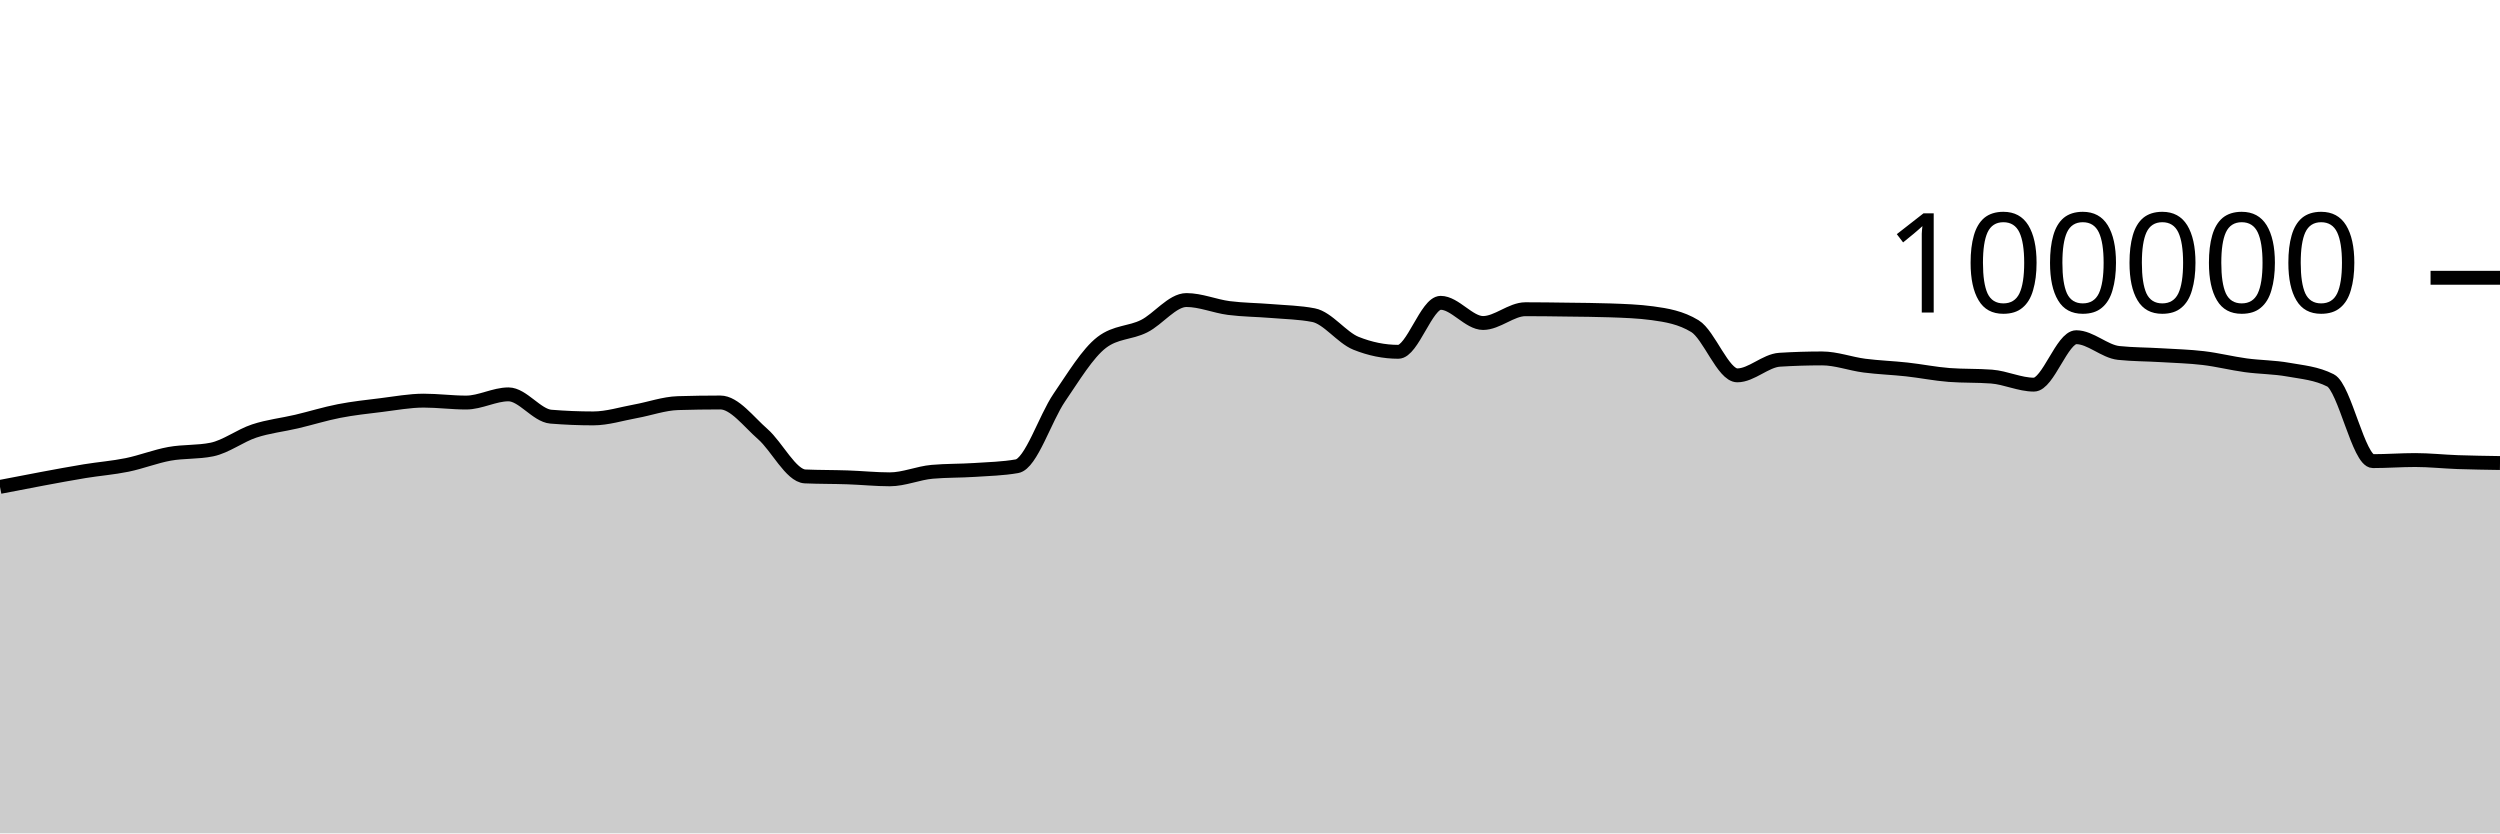
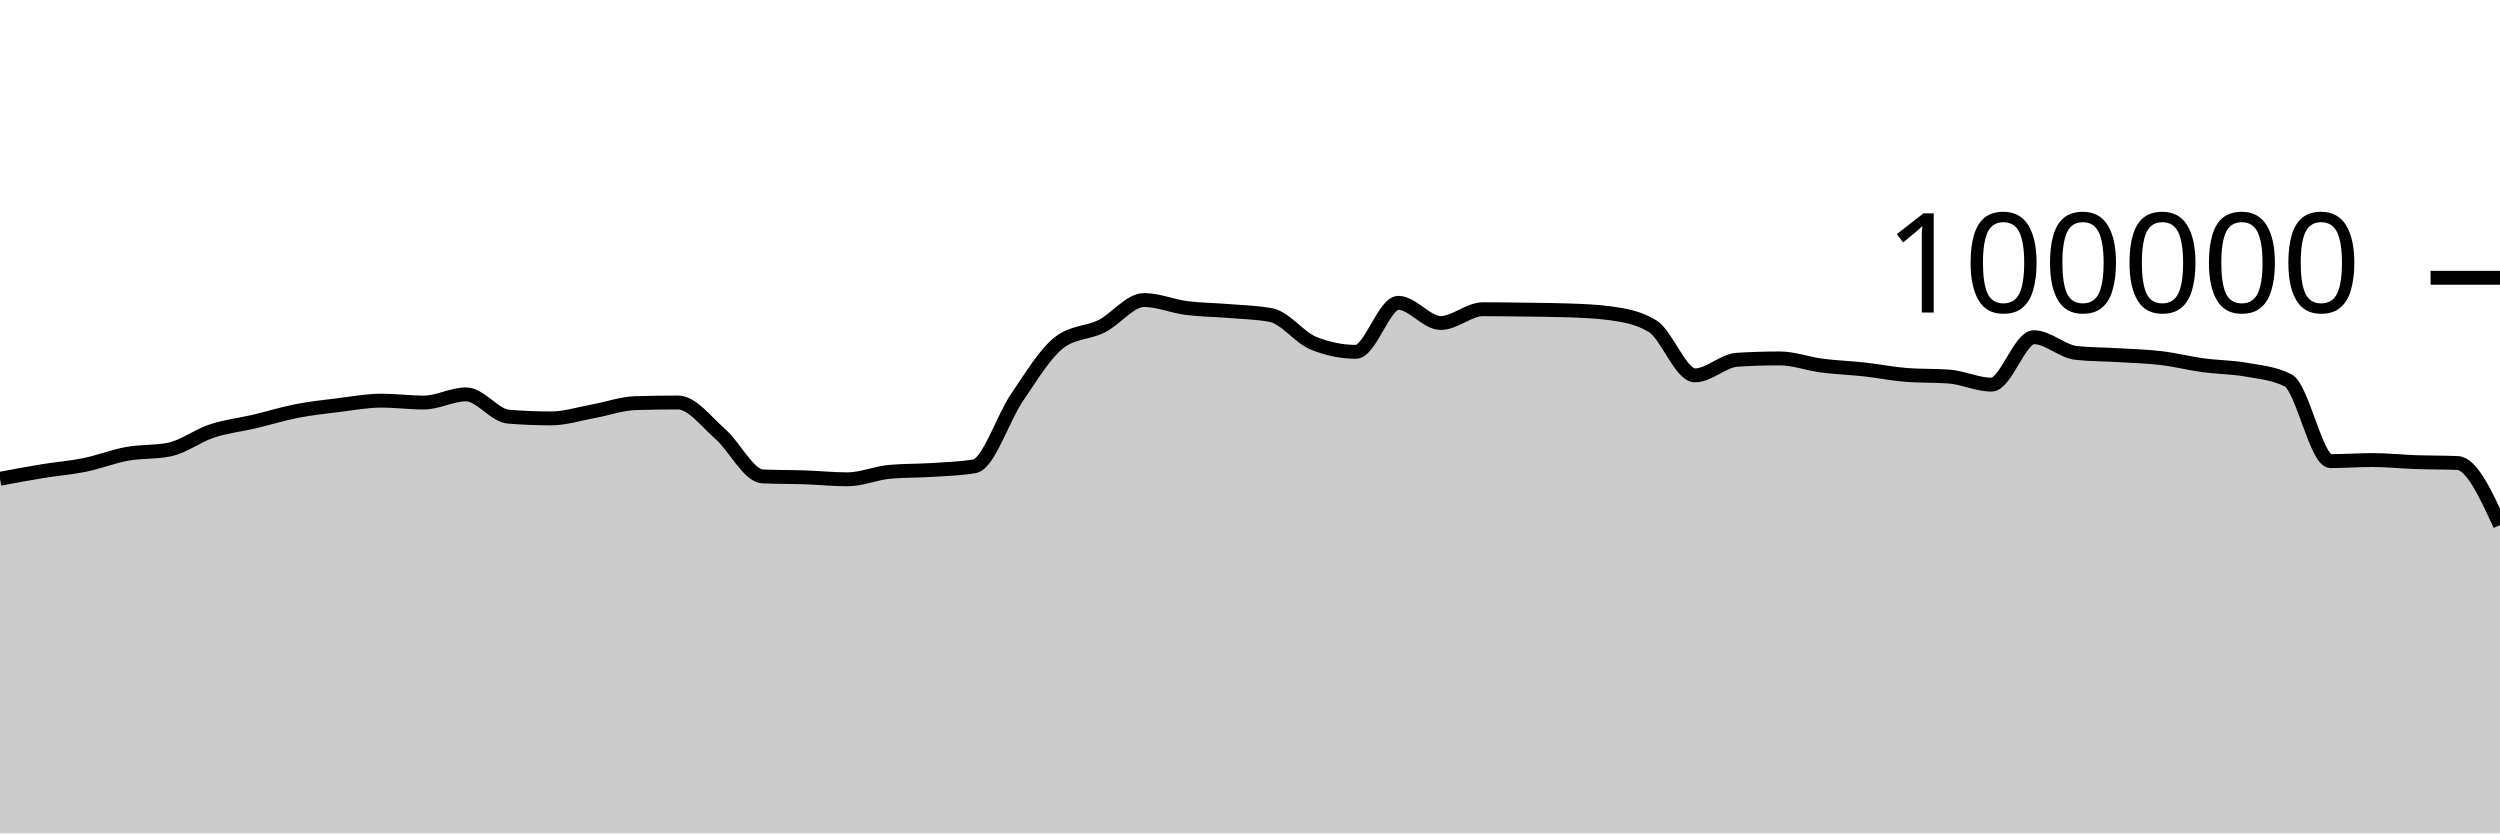
<svg xmlns="http://www.w3.org/2000/svg" viewBox="0 0 180 60">
  <g transform="translate(0,20)">
-     <path class="area" fill="rgba(0, 0, 0, 0.2)" d="M0,15.056C1.017,14.858,2.034,14.659,3.051,14.471C4.068,14.282,5.085,14.091,6.102,13.924C7.119,13.758,8.136,13.682,9.153,13.474C10.169,13.266,11.186,12.861,12.203,12.676C13.22,12.492,14.237,12.573,15.254,12.366C16.271,12.158,17.288,11.367,18.305,11.032C19.322,10.696,20.339,10.591,21.356,10.352C22.373,10.112,23.39,9.793,24.407,9.595C25.424,9.397,26.441,9.288,27.458,9.164C28.475,9.039,29.492,8.846,30.508,8.846C31.525,8.846,32.542,8.984,33.559,8.984C34.576,8.984,35.593,8.394,36.61,8.394C37.627,8.394,38.644,9.916,39.661,10C40.678,10.083,41.695,10.125,42.712,10.125C43.729,10.125,44.746,9.795,45.763,9.612C46.78,9.428,47.797,9.056,48.814,9.025C49.831,8.995,50.847,8.979,51.864,8.979C52.881,8.979,53.898,10.364,54.915,11.251C55.932,12.138,56.949,14.258,57.966,14.303C58.983,14.347,60,14.335,61.017,14.37C62.034,14.404,63.051,14.511,64.068,14.511C65.085,14.511,66.102,14.058,67.119,13.969C68.136,13.88,69.153,13.903,70.169,13.836C71.186,13.769,72.203,13.747,73.22,13.569C74.237,13.391,75.254,10.109,76.271,8.624C77.288,7.139,78.305,5.436,79.322,4.656C80.339,3.876,81.356,3.995,82.373,3.486C83.39,2.978,84.407,1.603,85.424,1.603C86.441,1.603,87.458,2.045,88.475,2.177C89.492,2.309,90.508,2.309,91.525,2.394C92.542,2.48,93.559,2.493,94.576,2.691C95.593,2.888,96.61,4.304,97.627,4.714C98.644,5.124,99.661,5.33,100.678,5.33C101.695,5.33,102.712,1.803,103.729,1.803C104.746,1.803,105.763,3.256,106.78,3.256C107.797,3.256,108.814,2.264,109.831,2.264C110.847,2.264,111.864,2.279,112.881,2.293C113.898,2.307,114.915,2.311,115.932,2.347C116.949,2.383,117.966,2.416,118.983,2.554C120,2.693,121.017,2.863,122.034,3.482C123.051,4.1,124.068,7.026,125.085,7.026C126.102,7.026,127.119,5.964,128.136,5.901C129.153,5.838,130.169,5.806,131.186,5.806C132.203,5.806,133.22,6.193,134.237,6.325C135.254,6.457,136.271,6.488,137.288,6.6C138.305,6.712,139.322,6.92,140.339,6.998C141.356,7.075,142.373,7.037,143.39,7.114C144.407,7.192,145.424,7.694,146.441,7.694C147.458,7.694,148.475,4.279,149.492,4.279C150.508,4.279,151.525,5.303,152.542,5.412C153.559,5.52,154.576,5.512,155.593,5.574C156.61,5.636,157.627,5.661,158.644,5.782C159.661,5.903,160.678,6.162,161.695,6.3C162.712,6.439,163.729,6.431,164.746,6.613C165.763,6.794,166.78,6.871,167.797,7.388C168.814,7.905,169.831,13.201,170.847,13.201C171.864,13.201,172.881,13.123,173.898,13.123C174.915,13.123,175.932,13.236,176.949,13.272C177.966,13.307,178.983,13.322,180,13.338L180,40C178.983,40,177.966,40,176.949,40C175.932,40,174.915,40,173.898,40C172.881,40,171.864,40,170.847,40C169.831,40,168.814,40,167.797,40C166.78,40,165.763,40,164.746,40C163.729,40,162.712,40,161.695,40C160.678,40,159.661,40,158.644,40C157.627,40,156.61,40,155.593,40C154.576,40,153.559,40,152.542,40C151.525,40,150.508,40,149.492,40C148.475,40,147.458,40,146.441,40C145.424,40,144.407,40,143.39,40C142.373,40,141.356,40,140.339,40C139.322,40,138.305,40,137.288,40C136.271,40,135.254,40,134.237,40C133.22,40,132.203,40,131.186,40C130.169,40,129.153,40,128.136,40C127.119,40,126.102,40,125.085,40C124.068,40,123.051,40,122.034,40C121.017,40,120,40,118.983,40C117.966,40,116.949,40,115.932,40C114.915,40,113.898,40,112.881,40C111.864,40,110.847,40,109.831,40C108.814,40,107.797,40,106.78,40C105.763,40,104.746,40,103.729,40C102.712,40,101.695,40,100.678,40C99.661,40,98.644,40,97.627,40C96.61,40,95.593,40,94.576,40C93.559,40,92.542,40,91.525,40C90.508,40,89.492,40,88.475,40C87.458,40,86.441,40,85.424,40C84.407,40,83.39,40,82.373,40C81.356,40,80.339,40,79.322,40C78.305,40,77.288,40,76.271,40C75.254,40,74.237,40,73.22,40C72.203,40,71.186,40,70.169,40C69.153,40,68.136,40,67.119,40C66.102,40,65.085,40,64.068,40C63.051,40,62.034,40,61.017,40C60,40,58.983,40,57.966,40C56.949,40,55.932,40,54.915,40C53.898,40,52.881,40,51.864,40C50.847,40,49.831,40,48.814,40C47.797,40,46.78,40,45.763,40C44.746,40,43.729,40,42.712,40C41.695,40,40.678,40,39.661,40C38.644,40,37.627,40,36.61,40C35.593,40,34.576,40,33.559,40C32.542,40,31.525,40,30.508,40C29.492,40,28.475,40,27.458,40C26.441,40,25.424,40,24.407,40C23.39,40,22.373,40,21.356,40C20.339,40,19.322,40,18.305,40C17.288,40,16.271,40,15.254,40C14.237,40,13.22,40,12.203,40C11.186,40,10.169,40,9.153,40C8.136,40,7.119,40,6.102,40C5.085,40,4.068,40,3.051,40C2.034,40,1.017,40,0,40Z" />
-     <path class="line" stroke="black" fill="none" d="M0,15.056C1.017,14.858,2.034,14.659,3.051,14.471C4.068,14.282,5.085,14.091,6.102,13.924C7.119,13.758,8.136,13.682,9.153,13.474C10.169,13.266,11.186,12.861,12.203,12.676C13.22,12.492,14.237,12.573,15.254,12.366C16.271,12.158,17.288,11.367,18.305,11.032C19.322,10.696,20.339,10.591,21.356,10.352C22.373,10.112,23.39,9.793,24.407,9.595C25.424,9.397,26.441,9.288,27.458,9.164C28.475,9.039,29.492,8.846,30.508,8.846C31.525,8.846,32.542,8.984,33.559,8.984C34.576,8.984,35.593,8.394,36.61,8.394C37.627,8.394,38.644,9.916,39.661,10C40.678,10.083,41.695,10.125,42.712,10.125C43.729,10.125,44.746,9.795,45.763,9.612C46.78,9.428,47.797,9.056,48.814,9.025C49.831,8.995,50.847,8.979,51.864,8.979C52.881,8.979,53.898,10.364,54.915,11.251C55.932,12.138,56.949,14.258,57.966,14.303C58.983,14.347,60,14.335,61.017,14.37C62.034,14.404,63.051,14.511,64.068,14.511C65.085,14.511,66.102,14.058,67.119,13.969C68.136,13.88,69.153,13.903,70.169,13.836C71.186,13.769,72.203,13.747,73.22,13.569C74.237,13.391,75.254,10.109,76.271,8.624C77.288,7.139,78.305,5.436,79.322,4.656C80.339,3.876,81.356,3.995,82.373,3.486C83.39,2.978,84.407,1.603,85.424,1.603C86.441,1.603,87.458,2.045,88.475,2.177C89.492,2.309,90.508,2.309,91.525,2.394C92.542,2.48,93.559,2.493,94.576,2.691C95.593,2.888,96.61,4.304,97.627,4.714C98.644,5.124,99.661,5.33,100.678,5.33C101.695,5.33,102.712,1.803,103.729,1.803C104.746,1.803,105.763,3.256,106.78,3.256C107.797,3.256,108.814,2.264,109.831,2.264C110.847,2.264,111.864,2.279,112.881,2.293C113.898,2.307,114.915,2.311,115.932,2.347C116.949,2.383,117.966,2.416,118.983,2.554C120,2.693,121.017,2.863,122.034,3.482C123.051,4.1,124.068,7.026,125.085,7.026C126.102,7.026,127.119,5.964,128.136,5.901C129.153,5.838,130.169,5.806,131.186,5.806C132.203,5.806,133.22,6.193,134.237,6.325C135.254,6.457,136.271,6.488,137.288,6.6C138.305,6.712,139.322,6.92,140.339,6.998C141.356,7.075,142.373,7.037,143.39,7.114C144.407,7.192,145.424,7.694,146.441,7.694C147.458,7.694,148.475,4.279,149.492,4.279C150.508,4.279,151.525,5.303,152.542,5.412C153.559,5.52,154.576,5.512,155.593,5.574C156.61,5.636,157.627,5.661,158.644,5.782C159.661,5.903,160.678,6.162,161.695,6.3C162.712,6.439,163.729,6.431,164.746,6.613C165.763,6.794,166.78,6.871,167.797,7.388C168.814,7.905,169.831,13.201,170.847,13.201C171.864,13.201,172.881,13.123,173.898,13.123C174.915,13.123,175.932,13.236,176.949,13.272C177.966,13.307,178.983,13.322,180,13.338" />
+     <path class="area" fill="rgba(0, 0, 0, 0.2)" d="M0,14.471C1.017,14.281,2.034,14.091,3.051,13.924C4.068,13.758,5.085,13.682,6.102,13.474C7.119,13.266,8.136,12.861,9.153,12.676C10.169,12.492,11.186,12.573,12.203,12.366C13.22,12.158,14.237,11.367,15.254,11.032C16.271,10.696,17.288,10.591,18.305,10.352C19.322,10.112,20.339,9.793,21.356,9.595C22.373,9.397,23.39,9.288,24.407,9.164C25.424,9.039,26.441,8.846,27.458,8.846C28.475,8.846,29.492,8.984,30.508,8.984C31.525,8.984,32.542,8.394,33.559,8.394C34.576,8.394,35.593,9.916,36.61,10C37.627,10.083,38.644,10.125,39.661,10.125C40.678,10.125,41.695,9.795,42.712,9.612C43.729,9.428,44.746,9.056,45.763,9.025C46.78,8.995,47.797,8.979,48.814,8.979C49.831,8.979,50.847,10.364,51.864,11.251C52.881,12.138,53.898,14.258,54.915,14.303C55.932,14.347,56.949,14.335,57.966,14.37C58.983,14.404,60,14.511,61.017,14.511C62.034,14.511,63.051,14.058,64.068,13.969C65.085,13.88,66.102,13.903,67.119,13.836C68.136,13.769,69.153,13.747,70.169,13.569C71.186,13.391,72.203,10.109,73.22,8.624C74.237,7.139,75.254,5.436,76.271,4.656C77.288,3.876,78.305,3.995,79.322,3.486C80.339,2.978,81.356,1.603,82.373,1.603C83.39,1.603,84.407,2.045,85.424,2.177C86.441,2.309,87.458,2.309,88.475,2.394C89.492,2.48,90.508,2.493,91.525,2.691C92.542,2.888,93.559,4.304,94.576,4.714C95.593,5.124,96.61,5.33,97.627,5.33C98.644,5.33,99.661,1.803,100.678,1.803C101.695,1.803,102.712,3.256,103.729,3.256C104.746,3.256,105.763,2.264,106.78,2.264C107.797,2.264,108.814,2.279,109.831,2.293C110.847,2.307,111.864,2.311,112.881,2.347C113.898,2.383,114.915,2.416,115.932,2.554C116.949,2.693,117.966,2.863,118.983,3.482C120,4.1,121.017,7.026,122.034,7.026C123.051,7.026,124.068,5.964,125.085,5.901C126.102,5.838,127.119,5.806,128.136,5.806C129.153,5.806,130.169,6.193,131.186,6.325C132.203,6.457,133.22,6.488,134.237,6.6C135.254,6.712,136.271,6.92,137.288,6.998C138.305,7.075,139.322,7.037,140.339,7.114C141.356,7.192,142.373,7.694,143.39,7.694C144.407,7.694,145.424,4.279,146.441,4.279C147.458,4.279,148.475,5.303,149.492,5.412C150.508,5.52,151.525,5.512,152.542,5.574C153.559,5.636,154.576,5.661,155.593,5.782C156.61,5.903,157.627,6.162,158.644,6.3C159.661,6.439,160.678,6.431,161.695,6.613C162.712,6.794,163.729,6.871,164.746,7.388C165.763,7.905,166.78,13.201,167.797,13.201C168.814,13.201,169.831,13.123,170.847,13.123C171.864,13.123,172.881,13.236,173.898,13.272C174.915,13.307,175.932,13.294,176.949,13.338C177.966,13.382,178.983,15.593,180,17.804L180,40C178.983,40,177.966,40,176.949,40C175.932,40,174.915,40,173.898,40C172.881,40,171.864,40,170.847,40C169.831,40,168.814,40,167.797,40C166.78,40,165.763,40,164.746,40C163.729,40,162.712,40,161.695,40C160.678,40,159.661,40,158.644,40C157.627,40,156.61,40,155.593,40C154.576,40,153.559,40,152.542,40C151.525,40,150.508,40,149.492,40C148.475,40,147.458,40,146.441,40C145.424,40,144.407,40,143.39,40C142.373,40,141.356,40,140.339,40C139.322,40,138.305,40,137.288,40C136.271,40,135.254,40,134.237,40C133.22,40,132.203,40,131.186,40C130.169,40,129.153,40,128.136,40C127.119,40,126.102,40,125.085,40C124.068,40,123.051,40,122.034,40C121.017,40,120,40,118.983,40C117.966,40,116.949,40,115.932,40C114.915,40,113.898,40,112.881,40C111.864,40,110.847,40,109.831,40C108.814,40,107.797,40,106.78,40C105.763,40,104.746,40,103.729,40C102.712,40,101.695,40,100.678,40C99.661,40,98.644,40,97.627,40C96.61,40,95.593,40,94.576,40C93.559,40,92.542,40,91.525,40C90.508,40,89.492,40,88.475,40C87.458,40,86.441,40,85.424,40C84.407,40,83.39,40,82.373,40C81.356,40,80.339,40,79.322,40C78.305,40,77.288,40,76.271,40C75.254,40,74.237,40,73.22,40C72.203,40,71.186,40,70.169,40C69.153,40,68.136,40,67.119,40C66.102,40,65.085,40,64.068,40C63.051,40,62.034,40,61.017,40C60,40,58.983,40,57.966,40C56.949,40,55.932,40,54.915,40C53.898,40,52.881,40,51.864,40C50.847,40,49.831,40,48.814,40C47.797,40,46.78,40,45.763,40C44.746,40,43.729,40,42.712,40C41.695,40,40.678,40,39.661,40C38.644,40,37.627,40,36.61,40C35.593,40,34.576,40,33.559,40C32.542,40,31.525,40,30.508,40C29.492,40,28.475,40,27.458,40C26.441,40,25.424,40,24.407,40C23.39,40,22.373,40,21.356,40C20.339,40,19.322,40,18.305,40C17.288,40,16.271,40,15.254,40C14.237,40,13.22,40,12.203,40C11.186,40,10.169,40,9.153,40C8.136,40,7.119,40,6.102,40C5.085,40,4.068,40,3.051,40C2.034,40,1.017,40,0,40Z" />
+     <path class="line" stroke="black" fill="none" d="M0,14.471C1.017,14.281,2.034,14.091,3.051,13.924C4.068,13.758,5.085,13.682,6.102,13.474C7.119,13.266,8.136,12.861,9.153,12.676C10.169,12.492,11.186,12.573,12.203,12.366C13.22,12.158,14.237,11.367,15.254,11.032C16.271,10.696,17.288,10.591,18.305,10.352C19.322,10.112,20.339,9.793,21.356,9.595C22.373,9.397,23.39,9.288,24.407,9.164C25.424,9.039,26.441,8.846,27.458,8.846C28.475,8.846,29.492,8.984,30.508,8.984C31.525,8.984,32.542,8.394,33.559,8.394C34.576,8.394,35.593,9.916,36.61,10C37.627,10.083,38.644,10.125,39.661,10.125C40.678,10.125,41.695,9.795,42.712,9.612C43.729,9.428,44.746,9.056,45.763,9.025C46.78,8.995,47.797,8.979,48.814,8.979C49.831,8.979,50.847,10.364,51.864,11.251C52.881,12.138,53.898,14.258,54.915,14.303C55.932,14.347,56.949,14.335,57.966,14.37C58.983,14.404,60,14.511,61.017,14.511C62.034,14.511,63.051,14.058,64.068,13.969C65.085,13.88,66.102,13.903,67.119,13.836C68.136,13.769,69.153,13.747,70.169,13.569C71.186,13.391,72.203,10.109,73.22,8.624C74.237,7.139,75.254,5.436,76.271,4.656C77.288,3.876,78.305,3.995,79.322,3.486C80.339,2.978,81.356,1.603,82.373,1.603C83.39,1.603,84.407,2.045,85.424,2.177C86.441,2.309,87.458,2.309,88.475,2.394C89.492,2.48,90.508,2.493,91.525,2.691C92.542,2.888,93.559,4.304,94.576,4.714C95.593,5.124,96.61,5.33,97.627,5.33C98.644,5.33,99.661,1.803,100.678,1.803C101.695,1.803,102.712,3.256,103.729,3.256C104.746,3.256,105.763,2.264,106.78,2.264C107.797,2.264,108.814,2.279,109.831,2.293C110.847,2.307,111.864,2.311,112.881,2.347C113.898,2.383,114.915,2.416,115.932,2.554C116.949,2.693,117.966,2.863,118.983,3.482C120,4.1,121.017,7.026,122.034,7.026C123.051,7.026,124.068,5.964,125.085,5.901C126.102,5.838,127.119,5.806,128.136,5.806C129.153,5.806,130.169,6.193,131.186,6.325C132.203,6.457,133.22,6.488,134.237,6.6C135.254,6.712,136.271,6.92,137.288,6.998C138.305,7.075,139.322,7.037,140.339,7.114C141.356,7.192,142.373,7.694,143.39,7.694C144.407,7.694,145.424,4.279,146.441,4.279C147.458,4.279,148.475,5.303,149.492,5.412C150.508,5.52,151.525,5.512,152.542,5.574C153.559,5.636,154.576,5.661,155.593,5.782C156.61,5.903,157.627,6.162,158.644,6.3C159.661,6.439,160.678,6.431,161.695,6.613C162.712,6.794,163.729,6.871,164.746,7.388C165.763,7.905,166.78,13.201,167.797,13.201C168.814,13.201,169.831,13.123,170.847,13.123C171.864,13.123,172.881,13.236,173.898,13.272C174.915,13.307,175.932,13.294,176.949,13.338C177.966,13.382,178.983,15.593,180,17.804" />
    <path class="axis-ceiling" stroke-width="1" stroke="black" fill="none" d="M175,0L180,0" />
    <text class="axis-ceiling-label" font-family="sans-serif" text-anchor="end" font-size="10px" x="170" y="2.5">100000</text>
  </g>
</svg>
